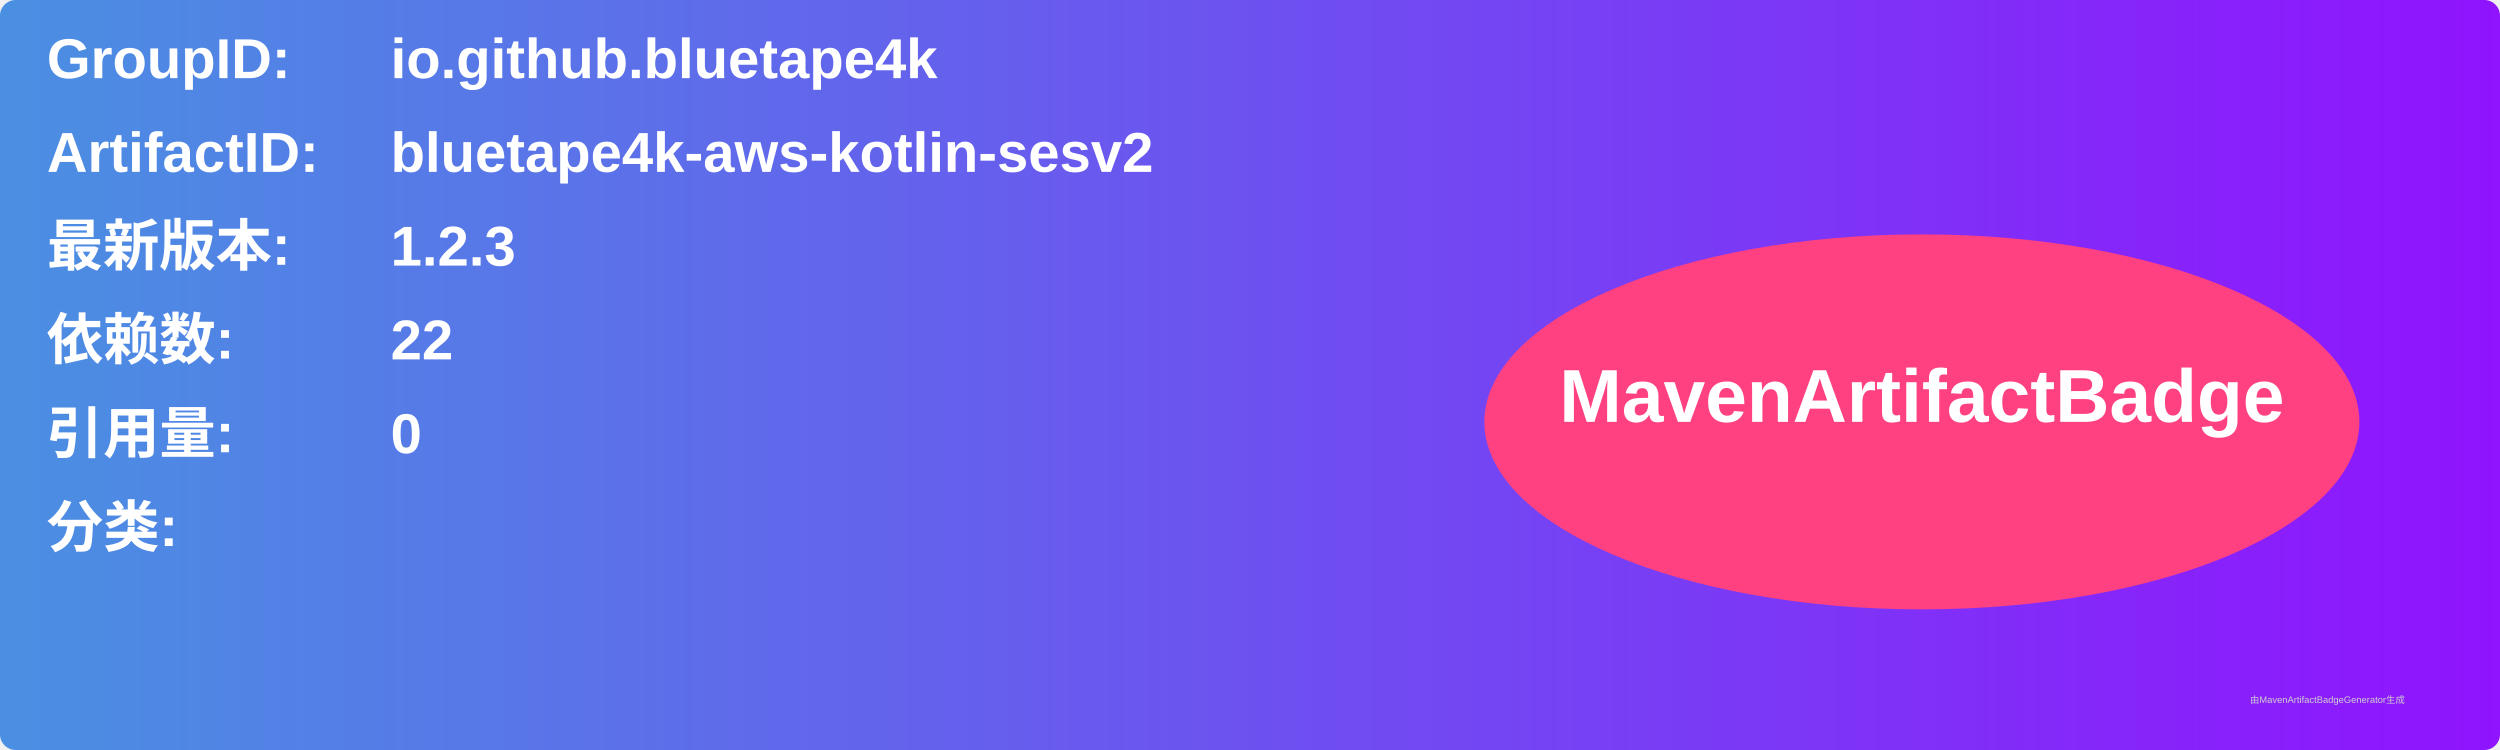
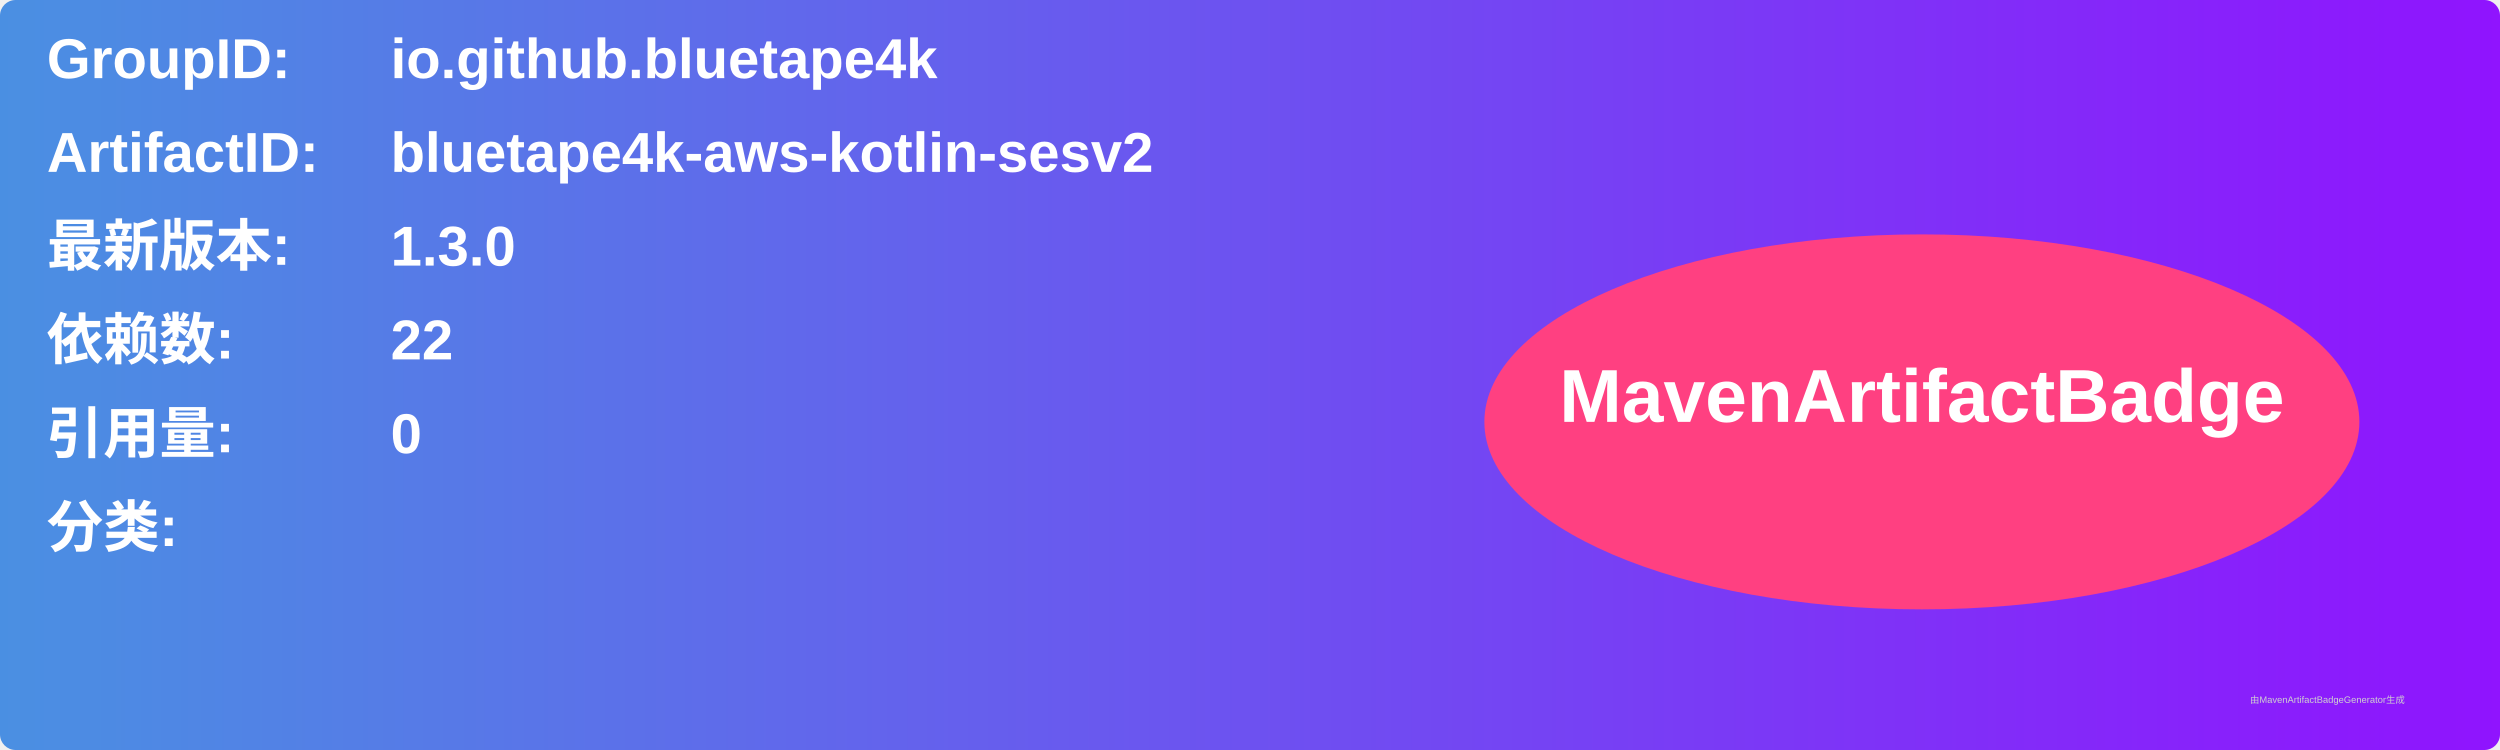
<svg xmlns="http://www.w3.org/2000/svg" width="800" height="240" viewBox="0 0 800 240">
  <linearGradient id="grad" x1="0%" y1="0%" x2="100%" y2="0%">
    <stop offset="0%" stop-color="#4a90e2" />
    <stop offset="100%" stop-color="#9013fe" />
  </linearGradient>
  <rect width="100%" height="100%" rx="5" ry="5" fill="url(#grad)" />
  <g transform="translate(15, 15)">
    <text x="0" y="10" font-family="Arial" font-size="18" fill="white" font-weight="bold" width="260">GroupID:</text>
    <text x="110" y="10" font-family="Arial" font-size="18" fill="white" font-weight="bold" width="460">io.github.bluetape4k</text>
    <text x="0" y="40" font-family="Arial" font-size="18" fill="white" font-weight="bold" width="260">ArtifactID:</text>
    <text x="110" y="40" font-family="Arial" font-size="18" fill="white" font-weight="bold" width="460">bluetape4k-aws-kotlin-sesv2</text>
    <text x="0" y="70" font-family="Arial" font-size="18" fill="white" font-weight="bold">最新版本:</text>
    <text x="110" y="70" font-family="Arial" font-size="18" fill="white" font-weight="bold">
-       <tspan font-weight="bold">1.2.3</tspan>
+       <tspan font-weight="bold">1.3.0</tspan>
    </text>
    <text x="0" y="100" font-family="Arial" font-size="18" fill="white" font-weight="bold">依赖数: </text>
    <text x="110" y="100" font-family="Arial" font-size="18" fill="white">
      <tspan font-weight="bold">22</tspan>
    </text>
    <text x="0" y="130" font-family="Arial" font-size="18" fill="white" font-weight="bold">引用量: </text>
    <text x="110" y="130" font-family="Arial" font-size="18" fill="white">
      <tspan font-weight="bold">0</tspan>
    </text>
    <text x="0" y="160" font-family="Arial" font-size="18" fill="white" font-weight="bold">分类:</text>
    <text x="10" y="190" font-family="Arial" font-size="10" fill="white">
      <tspan font-weight="bold" />
    </text>
    <ellipse cx="600" cy="120" rx="140" ry="60" fill="#ff4081" />
    <text x="600" y="120" text-anchor="middle" font-family="Arial" font-size="24" fill="white" font-weight="bold">MavenArtifactBadge</text>
  </g>
  <text x="720" y="225" font-family="Arial" font-size="3" fill="#d0d0d0">由MavenArtifactBadgeGenerator生成</text>
</svg>
